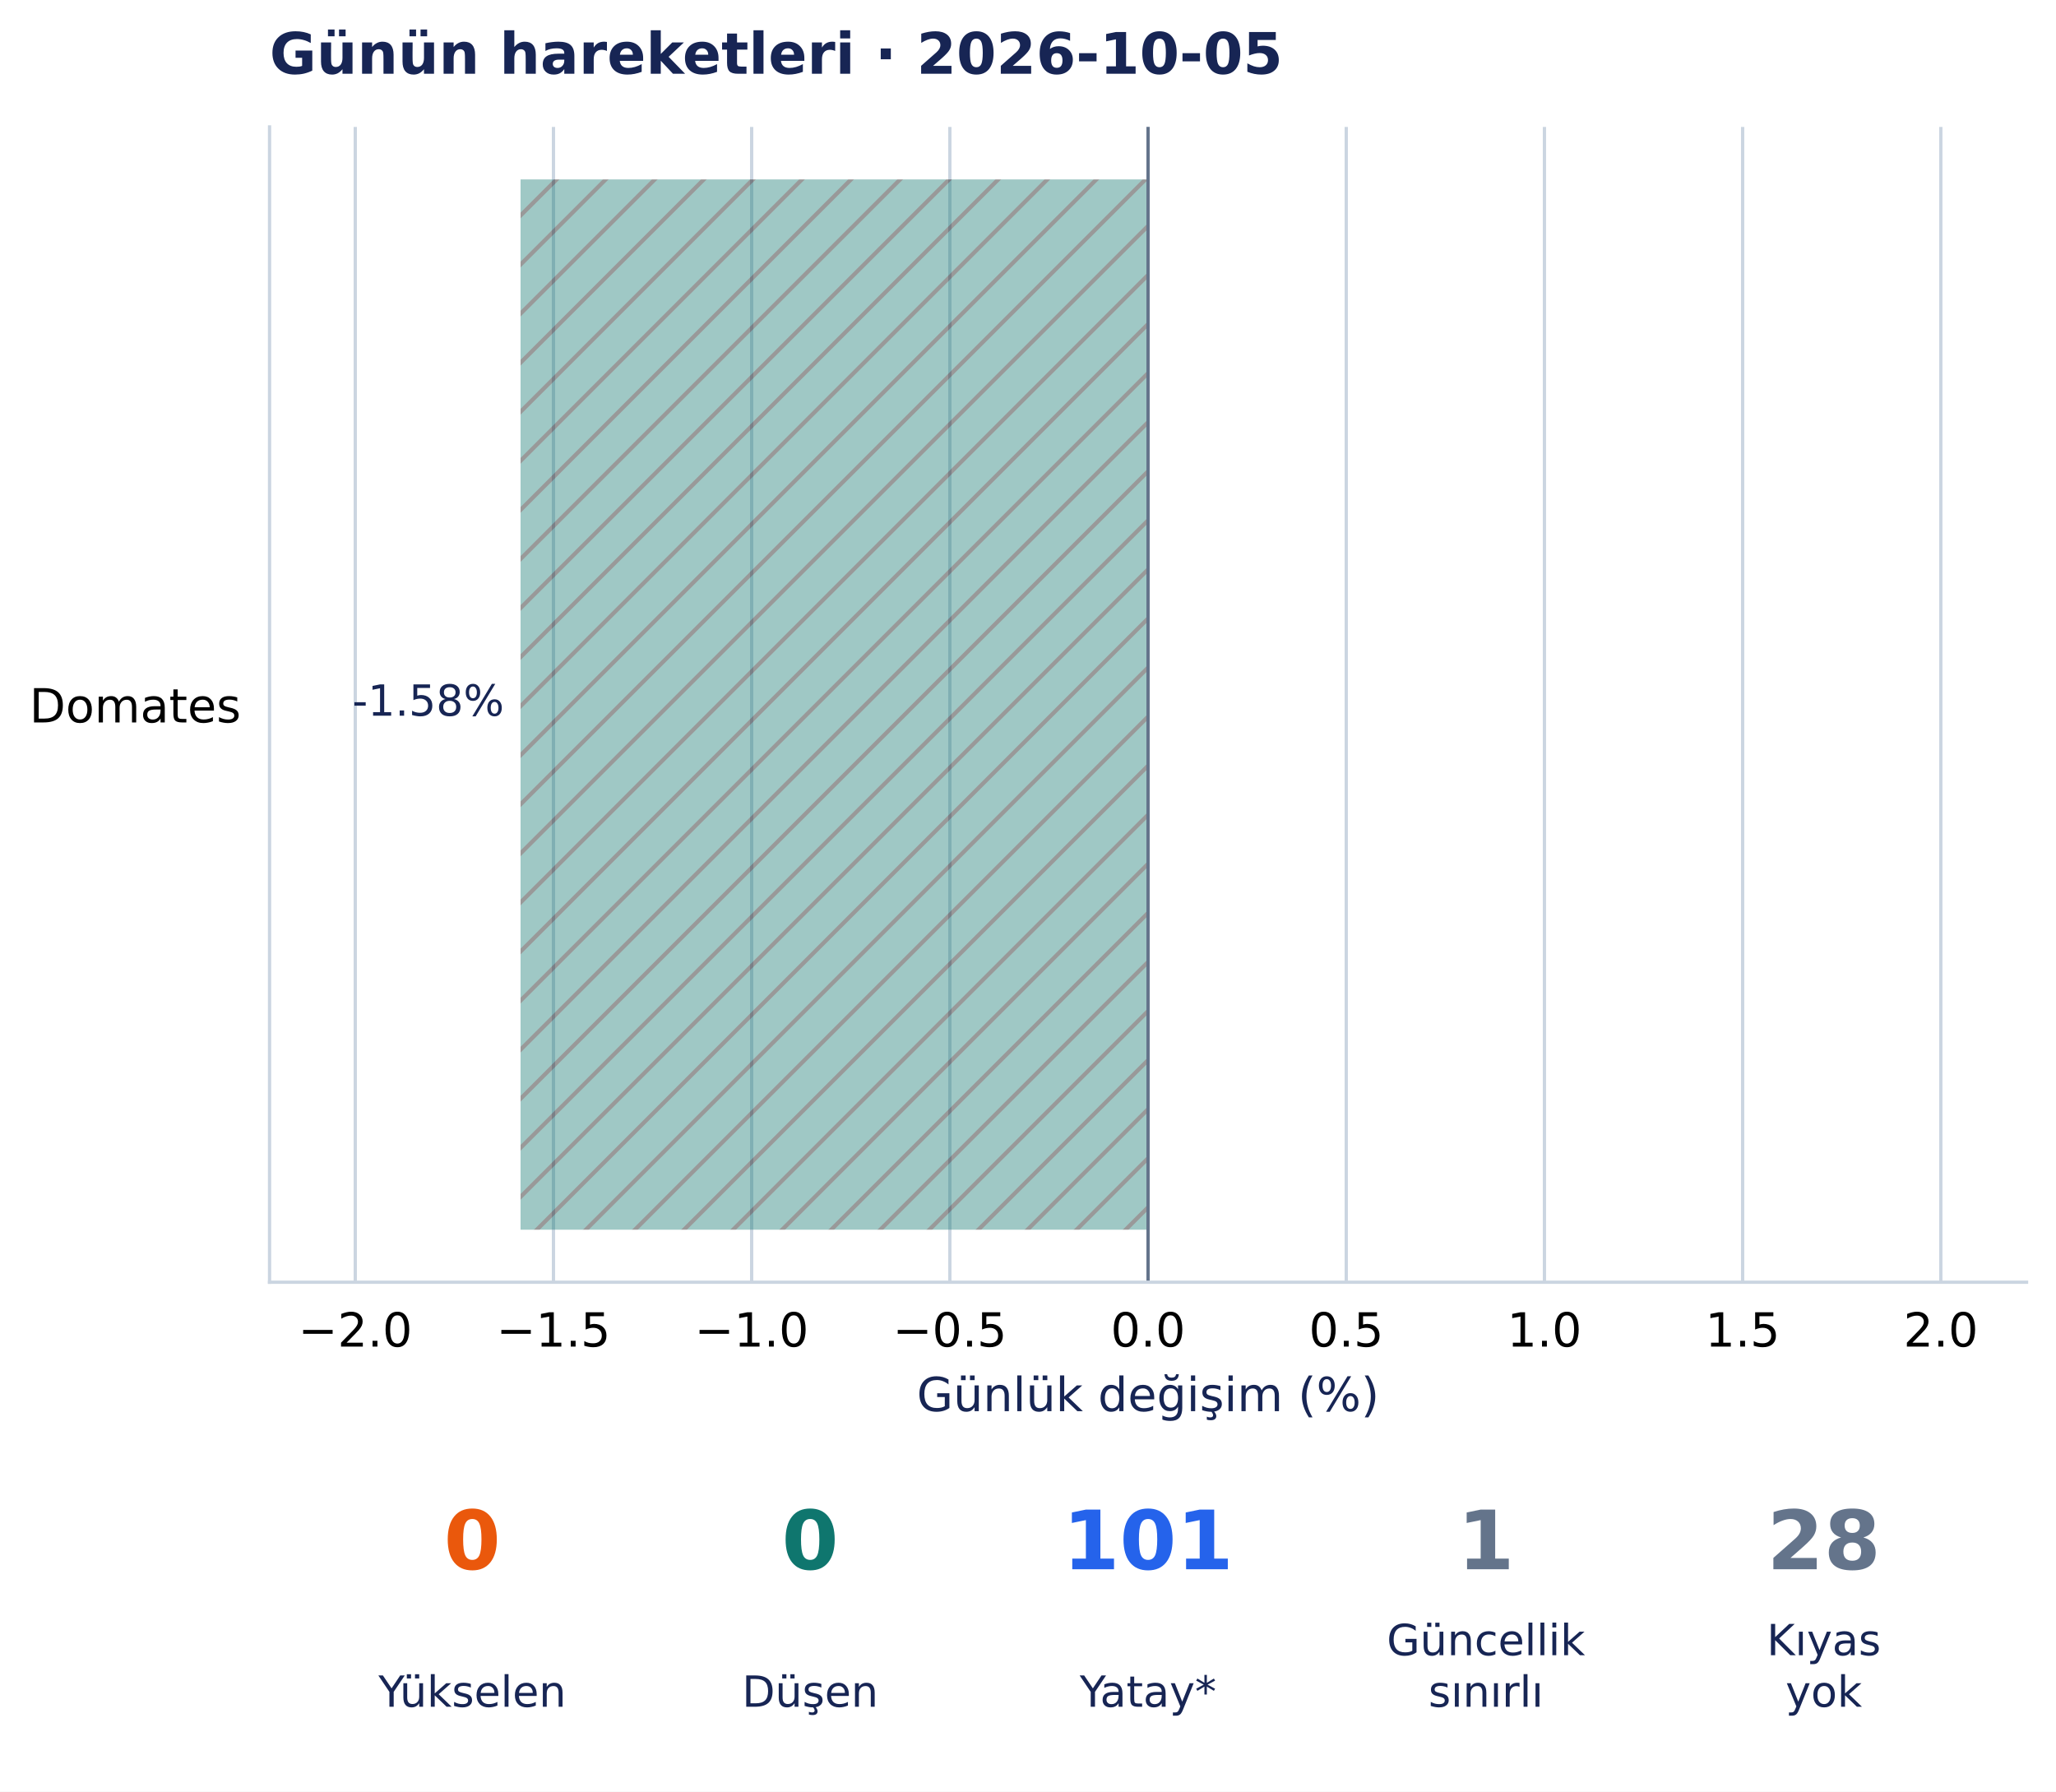
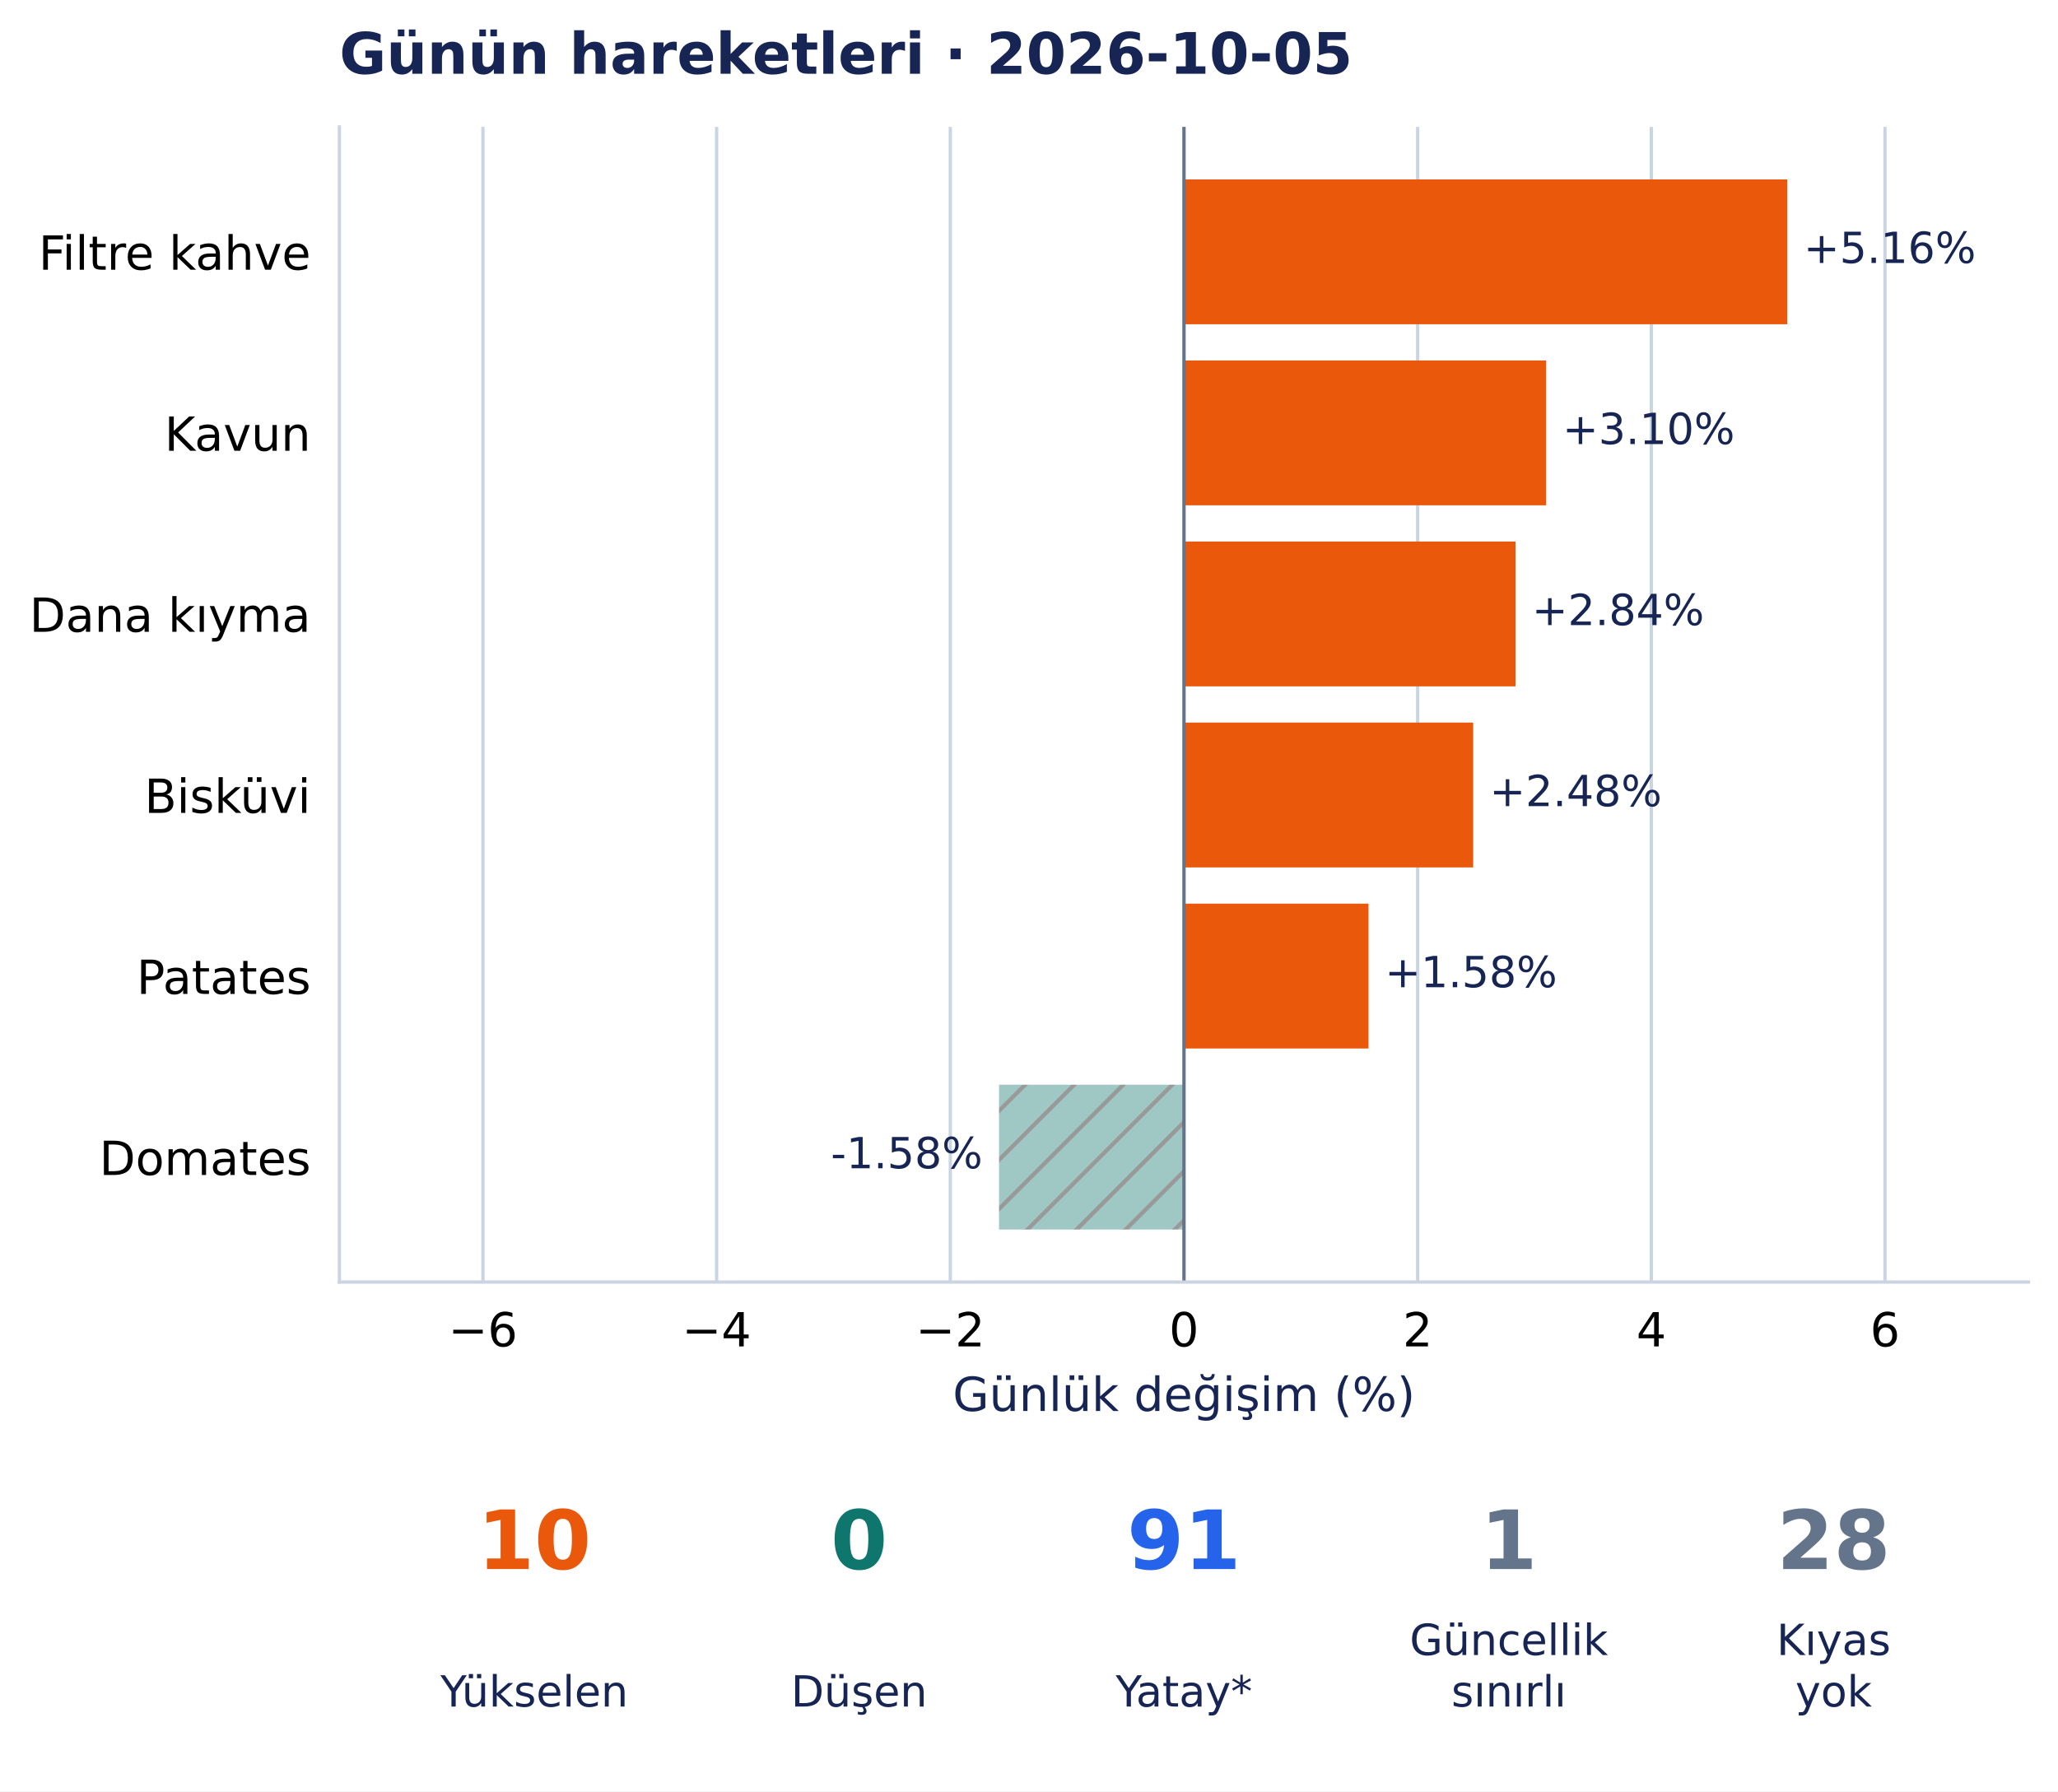
- <svg xmlns="http://www.w3.org/2000/svg" width="502.776pt" height="438.135pt" viewBox="0 0 502.776 438.135" version="1.1">
+ <svg xmlns="http://www.w3.org/2000/svg" width="503.302pt" height="438.135pt" viewBox="0 0 503.302 438.135" version="1.1">
  <defs>
    <style type="text/css">*{stroke-linejoin: round; stroke-linecap: butt}</style>
  </defs>
  <g id="figure_1">
    <g id="patch_1">
-       <path d="M 0 438.135 L 502.776 438.135 L 502.776 0 L 0 0 z " style="fill: #ffffff" />
+       <path d="M 0 438.135 L 503.302 438.135 L 503.302 0 L 0 0 z " style="fill: #ffffff" />
    </g>
    <g id="axes_1">
      <g id="patch_2">
-         <path d="M 65.916 313.557 L 495.576 313.557 L 495.576 31.035 L 65.916 31.035 z " style="fill: #ffffff" />
+         <path d="M 83.002 313.557 L 496.102 313.557 L 496.102 31.035 L 83.002 31.035 z " style="fill: #ffffff" />
      </g>
      <g id="matplotlib.axis_1">
        <g id="xtick_1">
          <g id="line2d_1">
-             <path d="M 86.879 313.557 L 86.879 31.035 " clip-path="url(#pd2f8cb71a3)" style="fill: none; stroke: #cbd5e1; stroke-width: 0.8; stroke-linecap: square" />
+             <path d="M 118.11 313.557 L 118.11 31.035 " clip-path="url(#p9cfb2d044d)" style="fill: none; stroke: #cbd5e1; stroke-width: 0.8; stroke-linecap: square" />
          </g>
          <g id="line2d_2" />
          <g id="text_1">
-             <text style="font-size: 11.5px; font-family: 'DejaVu Sans', 'Bitstream Vera Sans', 'Computer Modern Sans Serif', 'Lucida Grande', 'Verdana', 'Geneva', 'Lucid', 'Arial', 'Helvetica', 'Avant Garde', sans-serif; text-anchor: middle" x="86.879" y="329.294" transform="rotate(-0 86.87905 329.294)">−2.0</text>
+             <text style="font-size: 11.5px; font-family: 'DejaVu Sans', 'Bitstream Vera Sans', 'Computer Modern Sans Serif', 'Lucida Grande', 'Verdana', 'Geneva', 'Lucid', 'Arial', 'Helvetica', 'Avant Garde', sans-serif; text-anchor: middle" x="118.11" y="329.294" transform="rotate(-0 118.1098 329.294)">−6</text>
          </g>
        </g>
        <g id="xtick_2">
          <g id="line2d_3">
-             <path d="M 135.346 313.557 L 135.346 31.035 " clip-path="url(#pd2f8cb71a3)" style="fill: none; stroke: #cbd5e1; stroke-width: 0.8; stroke-linecap: square" />
+             <path d="M 175.257 313.557 L 175.257 31.035 " clip-path="url(#p9cfb2d044d)" style="fill: none; stroke: #cbd5e1; stroke-width: 0.8; stroke-linecap: square" />
          </g>
          <g id="line2d_4" />
          <g id="text_2">
-             <text style="font-size: 11.5px; font-family: 'DejaVu Sans', 'Bitstream Vera Sans', 'Computer Modern Sans Serif', 'Lucida Grande', 'Verdana', 'Geneva', 'Lucid', 'Arial', 'Helvetica', 'Avant Garde', sans-serif; text-anchor: middle" x="135.346" y="329.294" transform="rotate(-0 135.3458 329.294)">−1.5</text>
+             <text style="font-size: 11.5px; font-family: 'DejaVu Sans', 'Bitstream Vera Sans', 'Computer Modern Sans Serif', 'Lucida Grande', 'Verdana', 'Geneva', 'Lucid', 'Arial', 'Helvetica', 'Avant Garde', sans-serif; text-anchor: middle" x="175.257" y="329.294" transform="rotate(-0 175.2573 329.294)">−4</text>
          </g>
        </g>
        <g id="xtick_3">
          <g id="line2d_5">
-             <path d="M 183.812 313.557 L 183.812 31.035 " clip-path="url(#pd2f8cb71a3)" style="fill: none; stroke: #cbd5e1; stroke-width: 0.8; stroke-linecap: square" />
+             <path d="M 232.405 313.557 L 232.405 31.035 " clip-path="url(#p9cfb2d044d)" style="fill: none; stroke: #cbd5e1; stroke-width: 0.8; stroke-linecap: square" />
          </g>
          <g id="line2d_6" />
          <g id="text_3">
-             <text style="font-size: 11.5px; font-family: 'DejaVu Sans', 'Bitstream Vera Sans', 'Computer Modern Sans Serif', 'Lucida Grande', 'Verdana', 'Geneva', 'Lucid', 'Arial', 'Helvetica', 'Avant Garde', sans-serif; text-anchor: middle" x="183.812" y="329.294" transform="rotate(-0 183.8125 329.294)">−1.0</text>
+             <text style="font-size: 11.5px; font-family: 'DejaVu Sans', 'Bitstream Vera Sans', 'Computer Modern Sans Serif', 'Lucida Grande', 'Verdana', 'Geneva', 'Lucid', 'Arial', 'Helvetica', 'Avant Garde', sans-serif; text-anchor: middle" x="232.405" y="329.294" transform="rotate(-0 232.4048 329.294)">−2</text>
          </g>
        </g>
        <g id="xtick_4">
          <g id="line2d_7">
-             <path d="M 232.279 313.557 L 232.279 31.035 " clip-path="url(#pd2f8cb71a3)" style="fill: none; stroke: #cbd5e1; stroke-width: 0.8; stroke-linecap: square" />
+             <path d="M 289.552 313.557 L 289.552 31.035 " clip-path="url(#p9cfb2d044d)" style="fill: none; stroke: #cbd5e1; stroke-width: 0.8; stroke-linecap: square" />
          </g>
          <g id="line2d_8" />
          <g id="text_4">
-             <text style="font-size: 11.5px; font-family: 'DejaVu Sans', 'Bitstream Vera Sans', 'Computer Modern Sans Serif', 'Lucida Grande', 'Verdana', 'Geneva', 'Lucid', 'Arial', 'Helvetica', 'Avant Garde', sans-serif; text-anchor: middle" x="232.279" y="329.294" transform="rotate(-0 232.2792 329.294)">−0.5</text>
+             <text style="font-size: 11.5px; font-family: 'DejaVu Sans', 'Bitstream Vera Sans', 'Computer Modern Sans Serif', 'Lucida Grande', 'Verdana', 'Geneva', 'Lucid', 'Arial', 'Helvetica', 'Avant Garde', sans-serif; text-anchor: middle" x="289.552" y="329.294" transform="rotate(-0 289.5523 329.294)">0</text>
          </g>
        </g>
        <g id="xtick_5">
          <g id="line2d_9">
-             <path d="M 280.746 313.557 L 280.746 31.035 " clip-path="url(#pd2f8cb71a3)" style="fill: none; stroke: #cbd5e1; stroke-width: 0.8; stroke-linecap: square" />
+             <path d="M 346.7 313.557 L 346.7 31.035 " clip-path="url(#p9cfb2d044d)" style="fill: none; stroke: #cbd5e1; stroke-width: 0.8; stroke-linecap: square" />
          </g>
          <g id="line2d_10" />
          <g id="text_5">
-             <text style="font-size: 11.5px; font-family: 'DejaVu Sans', 'Bitstream Vera Sans', 'Computer Modern Sans Serif', 'Lucida Grande', 'Verdana', 'Geneva', 'Lucid', 'Arial', 'Helvetica', 'Avant Garde', sans-serif; text-anchor: middle" x="280.746" y="329.294" transform="rotate(-0 280.7459 329.294)">0.0</text>
+             <text style="font-size: 11.5px; font-family: 'DejaVu Sans', 'Bitstream Vera Sans', 'Computer Modern Sans Serif', 'Lucida Grande', 'Verdana', 'Geneva', 'Lucid', 'Arial', 'Helvetica', 'Avant Garde', sans-serif; text-anchor: middle" x="346.7" y="329.294" transform="rotate(-0 346.6999 329.294)">2</text>
          </g>
        </g>
        <g id="xtick_6">
          <g id="line2d_11">
-             <path d="M 329.213 313.557 L 329.213 31.035 " clip-path="url(#pd2f8cb71a3)" style="fill: none; stroke: #cbd5e1; stroke-width: 0.8; stroke-linecap: square" />
+             <path d="M 403.847 313.557 L 403.847 31.035 " clip-path="url(#p9cfb2d044d)" style="fill: none; stroke: #cbd5e1; stroke-width: 0.8; stroke-linecap: square" />
          </g>
          <g id="line2d_12" />
          <g id="text_6">
-             <text style="font-size: 11.5px; font-family: 'DejaVu Sans', 'Bitstream Vera Sans', 'Computer Modern Sans Serif', 'Lucida Grande', 'Verdana', 'Geneva', 'Lucid', 'Arial', 'Helvetica', 'Avant Garde', sans-serif; text-anchor: middle" x="329.213" y="329.294" transform="rotate(-0 329.2126 329.294)">0.5</text>
+             <text style="font-size: 11.5px; font-family: 'DejaVu Sans', 'Bitstream Vera Sans', 'Computer Modern Sans Serif', 'Lucida Grande', 'Verdana', 'Geneva', 'Lucid', 'Arial', 'Helvetica', 'Avant Garde', sans-serif; text-anchor: middle" x="403.847" y="329.294" transform="rotate(-0 403.8474 329.294)">4</text>
          </g>
        </g>
        <g id="xtick_7">
          <g id="line2d_13">
-             <path d="M 377.679 313.557 L 377.679 31.035 " clip-path="url(#pd2f8cb71a3)" style="fill: none; stroke: #cbd5e1; stroke-width: 0.8; stroke-linecap: square" />
+             <path d="M 460.995 313.557 L 460.995 31.035 " clip-path="url(#p9cfb2d044d)" style="fill: none; stroke: #cbd5e1; stroke-width: 0.8; stroke-linecap: square" />
          </g>
          <g id="line2d_14" />
          <g id="text_7">
-             <text style="font-size: 11.5px; font-family: 'DejaVu Sans', 'Bitstream Vera Sans', 'Computer Modern Sans Serif', 'Lucida Grande', 'Verdana', 'Geneva', 'Lucid', 'Arial', 'Helvetica', 'Avant Garde', sans-serif; text-anchor: middle" x="377.679" y="329.294" transform="rotate(-0 377.6793 329.294)">1.0</text>
-           </g>
-         </g>
-         <g id="xtick_8">
-           <g id="line2d_15">
-             <path d="M 426.146 313.557 L 426.146 31.035 " clip-path="url(#pd2f8cb71a3)" style="fill: none; stroke: #cbd5e1; stroke-width: 0.8; stroke-linecap: square" />
-           </g>
-           <g id="line2d_16" />
-           <g id="text_8">
-             <text style="font-size: 11.5px; font-family: 'DejaVu Sans', 'Bitstream Vera Sans', 'Computer Modern Sans Serif', 'Lucida Grande', 'Verdana', 'Geneva', 'Lucid', 'Arial', 'Helvetica', 'Avant Garde', sans-serif; text-anchor: middle" x="426.146" y="329.294" transform="rotate(-0 426.146 329.294)">1.5</text>
-           </g>
-         </g>
-         <g id="xtick_9">
-           <g id="line2d_17">
-             <path d="M 474.613 313.557 L 474.613 31.035 " clip-path="url(#pd2f8cb71a3)" style="fill: none; stroke: #cbd5e1; stroke-width: 0.8; stroke-linecap: square" />
-           </g>
-           <g id="line2d_18" />
-           <g id="text_9">
-             <text style="font-size: 11.5px; font-family: 'DejaVu Sans', 'Bitstream Vera Sans', 'Computer Modern Sans Serif', 'Lucida Grande', 'Verdana', 'Geneva', 'Lucid', 'Arial', 'Helvetica', 'Avant Garde', sans-serif; text-anchor: middle" x="474.613" y="329.294" transform="rotate(-0 474.6127 329.294)">2.0</text>
-           </g>
-         </g>
-         <g id="text_10">
-           <text style="font-size: 11.5px; font-family: 'DejaVu Sans', 'Bitstream Vera Sans', 'Computer Modern Sans Serif', 'Lucida Grande', 'Verdana', 'Geneva', 'Lucid', 'Arial', 'Helvetica', 'Avant Garde', sans-serif; text-anchor: middle; fill: #172554" x="280.746" y="345.086" transform="rotate(-0 280.7459 345.086)">Günlük değişim (%)</text>
+             <text style="font-size: 11.5px; font-family: 'DejaVu Sans', 'Bitstream Vera Sans', 'Computer Modern Sans Serif', 'Lucida Grande', 'Verdana', 'Geneva', 'Lucid', 'Arial', 'Helvetica', 'Avant Garde', sans-serif; text-anchor: middle" x="460.995" y="329.294" transform="rotate(-0 460.9949 329.294)">6</text>
+           </g>
+         </g>
+         <g id="text_8">
+           <text style="font-size: 11.5px; font-family: 'DejaVu Sans', 'Bitstream Vera Sans', 'Computer Modern Sans Serif', 'Lucida Grande', 'Verdana', 'Geneva', 'Lucid', 'Arial', 'Helvetica', 'Avant Garde', sans-serif; text-anchor: middle; fill: #172554" x="289.552" y="345.086" transform="rotate(-0 289.5523 345.086)">Günlük değişim (%)</text>
        </g>
      </g>
      <g id="matplotlib.axis_2">
        <g id="ytick_1">
+           <g id="line2d_15" />
+           <g id="text_9">
+             <text style="font-size: 11.5px; font-family: 'DejaVu Sans', 'Bitstream Vera Sans', 'Computer Modern Sans Serif', 'Lucida Grande', 'Verdana', 'Geneva', 'Lucid', 'Arial', 'Helvetica', 'Avant Garde', sans-serif; text-anchor: end" x="76.002" y="65.959" transform="rotate(-0 76.00234 65.95868)">Filtre kahve</text>
+           </g>
+         </g>
+         <g id="ytick_2">
+           <g id="line2d_16" />
+           <g id="text_10">
+             <text style="font-size: 11.5px; font-family: 'DejaVu Sans', 'Bitstream Vera Sans', 'Computer Modern Sans Serif', 'Lucida Grande', 'Verdana', 'Geneva', 'Lucid', 'Arial', 'Helvetica', 'Avant Garde', sans-serif; text-anchor: end" x="76.002" y="110.241" transform="rotate(-0 76.00234 110.2407)">Kavun</text>
+           </g>
+         </g>
+         <g id="ytick_3">
+           <g id="line2d_17" />
+           <g id="text_11">
+             <text style="font-size: 11.5px; font-family: 'DejaVu Sans', 'Bitstream Vera Sans', 'Computer Modern Sans Serif', 'Lucida Grande', 'Verdana', 'Geneva', 'Lucid', 'Arial', 'Helvetica', 'Avant Garde', sans-serif; text-anchor: end" x="76.002" y="154.524" transform="rotate(-0 76.00234 154.5236)">Dana kıyma</text>
+           </g>
+         </g>
+         <g id="ytick_4">
+           <g id="line2d_18" />
+           <g id="text_12">
+             <text style="font-size: 11.5px; font-family: 'DejaVu Sans', 'Bitstream Vera Sans', 'Computer Modern Sans Serif', 'Lucida Grande', 'Verdana', 'Geneva', 'Lucid', 'Arial', 'Helvetica', 'Avant Garde', sans-serif; text-anchor: end" x="76.002" y="198.806" transform="rotate(-0 76.00234 198.806)">Bisküvi</text>
+           </g>
+         </g>
+         <g id="ytick_5">
          <g id="line2d_19" />
-           <g id="text_11">
-             <text style="font-size: 11.5px; font-family: 'DejaVu Sans', 'Bitstream Vera Sans', 'Computer Modern Sans Serif', 'Lucida Grande', 'Verdana', 'Geneva', 'Lucid', 'Arial', 'Helvetica', 'Avant Garde', sans-serif; text-anchor: end" x="58.916" y="176.664" transform="rotate(-0 58.91586 176.6644)">Domates</text>
+           <g id="text_13">
+             <text style="font-size: 11.5px; font-family: 'DejaVu Sans', 'Bitstream Vera Sans', 'Computer Modern Sans Serif', 'Lucida Grande', 'Verdana', 'Geneva', 'Lucid', 'Arial', 'Helvetica', 'Avant Garde', sans-serif; text-anchor: end" x="76.002" y="243.088" transform="rotate(-0 76.00234 243.088)">Patates</text>
+           </g>
+         </g>
+         <g id="ytick_6">
+           <g id="line2d_20" />
+           <g id="text_14">
+             <text style="font-size: 11.5px; font-family: 'DejaVu Sans', 'Bitstream Vera Sans', 'Computer Modern Sans Serif', 'Lucida Grande', 'Verdana', 'Geneva', 'Lucid', 'Arial', 'Helvetica', 'Avant Garde', sans-serif; text-anchor: end" x="76.002" y="287.37" transform="rotate(-0 76.00234 287.3705)">Domates</text>
          </g>
        </g>
      </g>
      <g id="patch_3">
-         <path d="M 280.746 43.877 L 127.296 43.877 L 127.296 300.715 L 280.746 300.715 z " clip-path="url(#pd2f8cb71a3)" style="fill: url(#hf6ec932888); opacity: 0.4" />
-       </g>
-       <g id="line2d_20">
-         <path d="M 280.746 313.557 L 280.746 31.035 " clip-path="url(#pd2f8cb71a3)" style="fill: none; stroke: #64748b; stroke-width: 0.8; stroke-linecap: square" />
+         <path d="M 289.552 43.877 L 437.088 43.877 L 437.088 79.303 L 289.552 79.303 z " clip-path="url(#p9cfb2d044d)" style="fill: #ea580c" />
      </g>
      <g id="patch_4">
-         <path d="M 65.916 313.557 L 65.916 31.035 " style="fill: none; stroke: #cbd5e1; stroke-width: 0.8; stroke-linejoin: miter; stroke-linecap: square" />
+         <path d="M 289.552 88.159 L 378.123 88.159 L 378.123 123.585 L 289.552 123.585 z " clip-path="url(#p9cfb2d044d)" style="fill: #ea580c" />
      </g>
      <g id="patch_5">
-         <path d="M 65.916 313.557 L 495.576 313.557 " style="fill: none; stroke: #cbd5e1; stroke-width: 0.8; stroke-linejoin: miter; stroke-linecap: square" />
-       </g>
-       <g id="text_12">
-         <text style="font-size: 10.5px; font-family: 'DejaVu Sans', 'Bitstream Vera Sans', 'Computer Modern Sans Serif', 'Lucida Grande', 'Verdana', 'Geneva', 'Lucid', 'Arial', 'Helvetica', 'Avant Garde', sans-serif; text-anchor: end; fill: #172554" x="123.296" y="175.023" transform="rotate(-0 123.2959 175.0232)">-1.58%</text>
-       </g>
-       <g id="text_13">
-         <text style="font-weight: 700; font-size: 14px; font-family: 'DejaVu Sans', 'Bitstream Vera Sans', 'Computer Modern Sans Serif', 'Lucida Grande', 'Verdana', 'Geneva', 'Lucid', 'Arial', 'Helvetica', 'Avant Garde', sans-serif; text-anchor: start; fill: #172554" x="65.916" y="18.035" transform="rotate(-0 65.91586 18.03469)">Günün hareketleri · 2026-10-05</text>
+         <path d="M 289.552 132.441 L 370.631 132.441 L 370.631 167.867 L 289.552 167.867 z " clip-path="url(#p9cfb2d044d)" style="fill: #ea580c" />
+       </g>
+       <g id="patch_6">
+         <path d="M 289.552 176.724 L 360.281 176.724 L 360.281 212.15 L 289.552 212.15 z " clip-path="url(#p9cfb2d044d)" style="fill: #ea580c" />
+       </g>
+       <g id="patch_7">
+         <path d="M 289.552 221.006 L 334.682 221.006 L 334.682 256.432 L 289.552 256.432 z " clip-path="url(#p9cfb2d044d)" style="fill: #ea580c" />
+       </g>
+       <g id="patch_8">
+         <path d="M 289.552 265.289 L 244.319 265.289 L 244.319 300.715 L 289.552 300.715 z " clip-path="url(#p9cfb2d044d)" style="fill: url(#hf6ec932888); opacity: 0.4" />
+       </g>
+       <g id="line2d_21">
+         <path d="M 289.552 313.557 L 289.552 31.035 " clip-path="url(#p9cfb2d044d)" style="fill: none; stroke: #64748b; stroke-width: 0.8; stroke-linecap: square" />
+       </g>
+       <g id="patch_9">
+         <path d="M 83.002 313.557 L 83.002 31.035 " style="fill: none; stroke: #cbd5e1; stroke-width: 0.8; stroke-linejoin: miter; stroke-linecap: square" />
+       </g>
+       <g id="patch_10">
+         <path d="M 83.002 313.557 L 496.102 313.557 " style="fill: none; stroke: #cbd5e1; stroke-width: 0.8; stroke-linejoin: miter; stroke-linecap: square" />
+       </g>
+       <g id="text_15">
+         <text style="font-size: 10.5px; font-family: 'DejaVu Sans', 'Bitstream Vera Sans', 'Computer Modern Sans Serif', 'Lucida Grande', 'Verdana', 'Geneva', 'Lucid', 'Arial', 'Helvetica', 'Avant Garde', sans-serif; text-anchor: start; fill: #172554" x="441.088" y="64.317" transform="rotate(-0 441.0881 64.31712)">+5.16%</text>
+       </g>
+       <g id="text_16">
+         <text style="font-size: 10.5px; font-family: 'DejaVu Sans', 'Bitstream Vera Sans', 'Computer Modern Sans Serif', 'Lucida Grande', 'Verdana', 'Geneva', 'Lucid', 'Arial', 'Helvetica', 'Avant Garde', sans-serif; text-anchor: start; fill: #172554" x="382.123" y="108.6" transform="rotate(-0 382.1225 108.5996)">+3.10%</text>
+       </g>
+       <g id="text_17">
+         <text style="font-size: 10.5px; font-family: 'DejaVu Sans', 'Bitstream Vera Sans', 'Computer Modern Sans Serif', 'Lucida Grande', 'Verdana', 'Geneva', 'Lucid', 'Arial', 'Helvetica', 'Avant Garde', sans-serif; text-anchor: start; fill: #172554" x="374.631" y="152.882" transform="rotate(-0 374.6306 152.882)">+2.84%</text>
+       </g>
+       <g id="text_18">
+         <text style="font-size: 10.5px; font-family: 'DejaVu Sans', 'Bitstream Vera Sans', 'Computer Modern Sans Serif', 'Lucida Grande', 'Verdana', 'Geneva', 'Lucid', 'Arial', 'Helvetica', 'Avant Garde', sans-serif; text-anchor: start; fill: #172554" x="364.281" y="197.164" transform="rotate(-0 364.2813 197.1645)">+2.48%</text>
+       </g>
+       <g id="text_19">
+         <text style="font-size: 10.5px; font-family: 'DejaVu Sans', 'Bitstream Vera Sans', 'Computer Modern Sans Serif', 'Lucida Grande', 'Verdana', 'Geneva', 'Lucid', 'Arial', 'Helvetica', 'Avant Garde', sans-serif; text-anchor: start; fill: #172554" x="338.682" y="241.447" transform="rotate(-0 338.6822 241.4469)">+1.58%</text>
+       </g>
+       <g id="text_20">
+         <text style="font-size: 10.5px; font-family: 'DejaVu Sans', 'Bitstream Vera Sans', 'Computer Modern Sans Serif', 'Lucida Grande', 'Verdana', 'Geneva', 'Lucid', 'Arial', 'Helvetica', 'Avant Garde', sans-serif; text-anchor: end; fill: #172554" x="240.319" y="285.729" transform="rotate(-0 240.3188 285.7294)">-1.58%</text>
+       </g>
+       <g id="text_21">
+         <text style="font-weight: 700; font-size: 14px; font-family: 'DejaVu Sans', 'Bitstream Vera Sans', 'Computer Modern Sans Serif', 'Lucida Grande', 'Verdana', 'Geneva', 'Lucid', 'Arial', 'Helvetica', 'Avant Garde', sans-serif; text-anchor: start; fill: #172554" x="83.002" y="18.035" transform="rotate(-0 83.00234 18.03469)">Günün hareketleri · 2026-10-05</text>
      </g>
    </g>
    <g id="axes_2">
-       <g id="text_14">
-         <text style="font-weight: 700; font-size: 20px; font-family: 'DejaVu Sans', 'Bitstream Vera Sans', 'Computer Modern Sans Serif', 'Lucida Grande', 'Verdana', 'Geneva', 'Lucid', 'Arial', 'Helvetica', 'Avant Garde', sans-serif; text-anchor: middle; fill: #ea580c" x="115.492" y="383.742" transform="rotate(-0 115.492 383.7422)">0</text>
-       </g>
-       <g id="text_15">
-         <text style="font-size: 10.5px; font-family: 'DejaVu Sans', 'Bitstream Vera Sans', 'Computer Modern Sans Serif', 'Lucida Grande', 'Verdana', 'Geneva', 'Lucid', 'Arial', 'Helvetica', 'Avant Garde', sans-serif; text-anchor: middle; fill: #172554" x="115.492" y="417.374" transform="rotate(-0 115.492 417.3736)">Yükselen</text>
-       </g>
-       <g id="text_16">
-         <text style="font-weight: 700; font-size: 20px; font-family: 'DejaVu Sans', 'Bitstream Vera Sans', 'Computer Modern Sans Serif', 'Lucida Grande', 'Verdana', 'Geneva', 'Lucid', 'Arial', 'Helvetica', 'Avant Garde', sans-serif; text-anchor: middle; fill: #0f766e" x="198.119" y="383.742" transform="rotate(-0 198.1189 383.7422)">0</text>
-       </g>
-       <g id="text_17">
-         <text style="font-size: 10.5px; font-family: 'DejaVu Sans', 'Bitstream Vera Sans', 'Computer Modern Sans Serif', 'Lucida Grande', 'Verdana', 'Geneva', 'Lucid', 'Arial', 'Helvetica', 'Avant Garde', sans-serif; text-anchor: middle; fill: #172554" x="198.119" y="417.374" transform="rotate(-0 198.1189 417.3736)">Düşen</text>
-       </g>
-       <g id="text_18">
-         <text style="font-weight: 700; font-size: 20px; font-family: 'DejaVu Sans', 'Bitstream Vera Sans', 'Computer Modern Sans Serif', 'Lucida Grande', 'Verdana', 'Geneva', 'Lucid', 'Arial', 'Helvetica', 'Avant Garde', sans-serif; text-anchor: middle; fill: #2563eb" x="280.746" y="383.742" transform="rotate(-0 280.7459 383.7422)">101</text>
-       </g>
-       <g id="text_19">
-         <text style="font-size: 10.5px; font-family: 'DejaVu Sans', 'Bitstream Vera Sans', 'Computer Modern Sans Serif', 'Lucida Grande', 'Verdana', 'Geneva', 'Lucid', 'Arial', 'Helvetica', 'Avant Garde', sans-serif; text-anchor: middle; fill: #172554" x="280.746" y="417.374" transform="rotate(-0 280.7459 417.3736)">Yatay*</text>
-       </g>
-       <g id="text_20">
-         <text style="font-weight: 700; font-size: 20px; font-family: 'DejaVu Sans', 'Bitstream Vera Sans', 'Computer Modern Sans Serif', 'Lucida Grande', 'Verdana', 'Geneva', 'Lucid', 'Arial', 'Helvetica', 'Avant Garde', sans-serif; text-anchor: middle; fill: #64748b" x="363.373" y="383.742" transform="rotate(-0 363.3728 383.7422)">1</text>
-       </g>
-       <g id="text_21">
-         <text style="font-size: 10.5px; font-family: 'DejaVu Sans', 'Bitstream Vera Sans', 'Computer Modern Sans Serif', 'Lucida Grande', 'Verdana', 'Geneva', 'Lucid', 'Arial', 'Helvetica', 'Avant Garde', sans-serif; fill: #172554" transform="translate(339.1178 404.7708)">Güncellik</text>
-         <text style="font-size: 10.5px; font-family: 'DejaVu Sans', 'Bitstream Vera Sans', 'Computer Modern Sans Serif', 'Lucida Grande', 'Verdana', 'Geneva', 'Lucid', 'Arial', 'Helvetica', 'Avant Garde', sans-serif; fill: #172554" transform="translate(349.3184 417.3736)">sınırlı</text>
-       </g>
      <g id="text_22">
-         <text style="font-weight: 700; font-size: 20px; font-family: 'DejaVu Sans', 'Bitstream Vera Sans', 'Computer Modern Sans Serif', 'Lucida Grande', 'Verdana', 'Geneva', 'Lucid', 'Arial', 'Helvetica', 'Avant Garde', sans-serif; text-anchor: middle; fill: #64748b" x="446" y="383.742" transform="rotate(-0 445.9997 383.7422)">28</text>
+         <text style="font-weight: 700; font-size: 20px; font-family: 'DejaVu Sans', 'Bitstream Vera Sans', 'Computer Modern Sans Serif', 'Lucida Grande', 'Verdana', 'Geneva', 'Lucid', 'Arial', 'Helvetica', 'Avant Garde', sans-serif; text-anchor: middle; fill: #ea580c" x="130.668" y="383.742" transform="rotate(-0 130.6677 383.7422)">10</text>
      </g>
      <g id="text_23">
-         <text style="font-size: 10.5px; font-family: 'DejaVu Sans', 'Bitstream Vera Sans', 'Computer Modern Sans Serif', 'Lucida Grande', 'Verdana', 'Geneva', 'Lucid', 'Arial', 'Helvetica', 'Avant Garde', sans-serif; fill: #172554" transform="translate(432.0388 404.7708)">Kıyas</text>
-         <text style="font-size: 10.5px; font-family: 'DejaVu Sans', 'Bitstream Vera Sans', 'Computer Modern Sans Serif', 'Lucida Grande', 'Verdana', 'Geneva', 'Lucid', 'Arial', 'Helvetica', 'Avant Garde', sans-serif; fill: #172554" transform="translate(436.6399 417.3736)">yok</text>
+         <text style="font-size: 10.5px; font-family: 'DejaVu Sans', 'Bitstream Vera Sans', 'Computer Modern Sans Serif', 'Lucida Grande', 'Verdana', 'Geneva', 'Lucid', 'Arial', 'Helvetica', 'Avant Garde', sans-serif; text-anchor: middle; fill: #172554" x="130.668" y="417.374" transform="rotate(-0 130.6677 417.3736)">Yükselen</text>
+       </g>
+       <g id="text_24">
+         <text style="font-weight: 700; font-size: 20px; font-family: 'DejaVu Sans', 'Bitstream Vera Sans', 'Computer Modern Sans Serif', 'Lucida Grande', 'Verdana', 'Geneva', 'Lucid', 'Arial', 'Helvetica', 'Avant Garde', sans-serif; text-anchor: middle; fill: #0f766e" x="210.11" y="383.742" transform="rotate(-0 210.11 383.7422)">0</text>
+       </g>
+       <g id="text_25">
+         <text style="font-size: 10.5px; font-family: 'DejaVu Sans', 'Bitstream Vera Sans', 'Computer Modern Sans Serif', 'Lucida Grande', 'Verdana', 'Geneva', 'Lucid', 'Arial', 'Helvetica', 'Avant Garde', sans-serif; text-anchor: middle; fill: #172554" x="210.11" y="417.374" transform="rotate(-0 210.11 417.3736)">Düşen</text>
+       </g>
+       <g id="text_26">
+         <text style="font-weight: 700; font-size: 20px; font-family: 'DejaVu Sans', 'Bitstream Vera Sans', 'Computer Modern Sans Serif', 'Lucida Grande', 'Verdana', 'Geneva', 'Lucid', 'Arial', 'Helvetica', 'Avant Garde', sans-serif; text-anchor: middle; fill: #2563eb" x="289.552" y="383.742" transform="rotate(-0 289.5523 383.7422)">91</text>
+       </g>
+       <g id="text_27">
+         <text style="font-size: 10.5px; font-family: 'DejaVu Sans', 'Bitstream Vera Sans', 'Computer Modern Sans Serif', 'Lucida Grande', 'Verdana', 'Geneva', 'Lucid', 'Arial', 'Helvetica', 'Avant Garde', sans-serif; text-anchor: middle; fill: #172554" x="289.552" y="417.374" transform="rotate(-0 289.5523 417.3736)">Yatay*</text>
+       </g>
+       <g id="text_28">
+         <text style="font-weight: 700; font-size: 20px; font-family: 'DejaVu Sans', 'Bitstream Vera Sans', 'Computer Modern Sans Serif', 'Lucida Grande', 'Verdana', 'Geneva', 'Lucid', 'Arial', 'Helvetica', 'Avant Garde', sans-serif; text-anchor: middle; fill: #64748b" x="368.995" y="383.742" transform="rotate(-0 368.9947 383.7422)">1</text>
+       </g>
+       <g id="text_29">
+         <text style="font-size: 10.5px; font-family: 'DejaVu Sans', 'Bitstream Vera Sans', 'Computer Modern Sans Serif', 'Lucida Grande', 'Verdana', 'Geneva', 'Lucid', 'Arial', 'Helvetica', 'Avant Garde', sans-serif; fill: #172554" transform="translate(344.7397 404.7708)">Güncellik</text>
+         <text style="font-size: 10.5px; font-family: 'DejaVu Sans', 'Bitstream Vera Sans', 'Computer Modern Sans Serif', 'Lucida Grande', 'Verdana', 'Geneva', 'Lucid', 'Arial', 'Helvetica', 'Avant Garde', sans-serif; fill: #172554" transform="translate(354.9402 417.3736)">sınırlı</text>
+       </g>
+       <g id="text_30">
+         <text style="font-weight: 700; font-size: 20px; font-family: 'DejaVu Sans', 'Bitstream Vera Sans', 'Computer Modern Sans Serif', 'Lucida Grande', 'Verdana', 'Geneva', 'Lucid', 'Arial', 'Helvetica', 'Avant Garde', sans-serif; text-anchor: middle; fill: #64748b" x="448.437" y="383.742" transform="rotate(-0 448.437 383.7422)">28</text>
+       </g>
+       <g id="text_31">
+         <text style="font-size: 10.5px; font-family: 'DejaVu Sans', 'Bitstream Vera Sans', 'Computer Modern Sans Serif', 'Lucida Grande', 'Verdana', 'Geneva', 'Lucid', 'Arial', 'Helvetica', 'Avant Garde', sans-serif; fill: #172554" transform="translate(434.4761 404.7708)">Kıyas</text>
+         <text style="font-size: 10.5px; font-family: 'DejaVu Sans', 'Bitstream Vera Sans', 'Computer Modern Sans Serif', 'Lucida Grande', 'Verdana', 'Geneva', 'Lucid', 'Arial', 'Helvetica', 'Avant Garde', sans-serif; fill: #172554" transform="translate(439.0772 417.3736)">yok</text>
      </g>
    </g>
  </g>
  <defs>
-     <clipPath id="pd2f8cb71a3">
-       <rect x="65.916" y="31.035" width="429.66" height="282.522" />
+     <clipPath id="p9cfb2d044d">
+       <rect x="83.002" y="31.035" width="413.1" height="282.522" />
    </clipPath>
  </defs>
  <defs>
    <pattern id="hf6ec932888" patternUnits="userSpaceOnUse" x="0" y="0" width="72" height="72">
      <rect x="0" y="0" width="73" height="73" fill="#0f766e" />
      <path d="M -36 36 L 36 -36 M -30 42 L 42 -30 M -24 48 L 48 -24 M -18 54 L 54 -18 M -12 60 L 60 -12 M -6 66 L 66 -6 M 0 72 L 72 0 M 6 78 L 78 6 M 12 84 L 84 12 M 18 90 L 90 18 M 24 96 L 96 24 M 30 102 L 102 30 M 36 108 L 108 36 " style="fill: #000000; stroke: #000000; stroke-width: 1.0; stroke-linecap: butt; stroke-linejoin: miter" />
    </pattern>
  </defs>
</svg>
